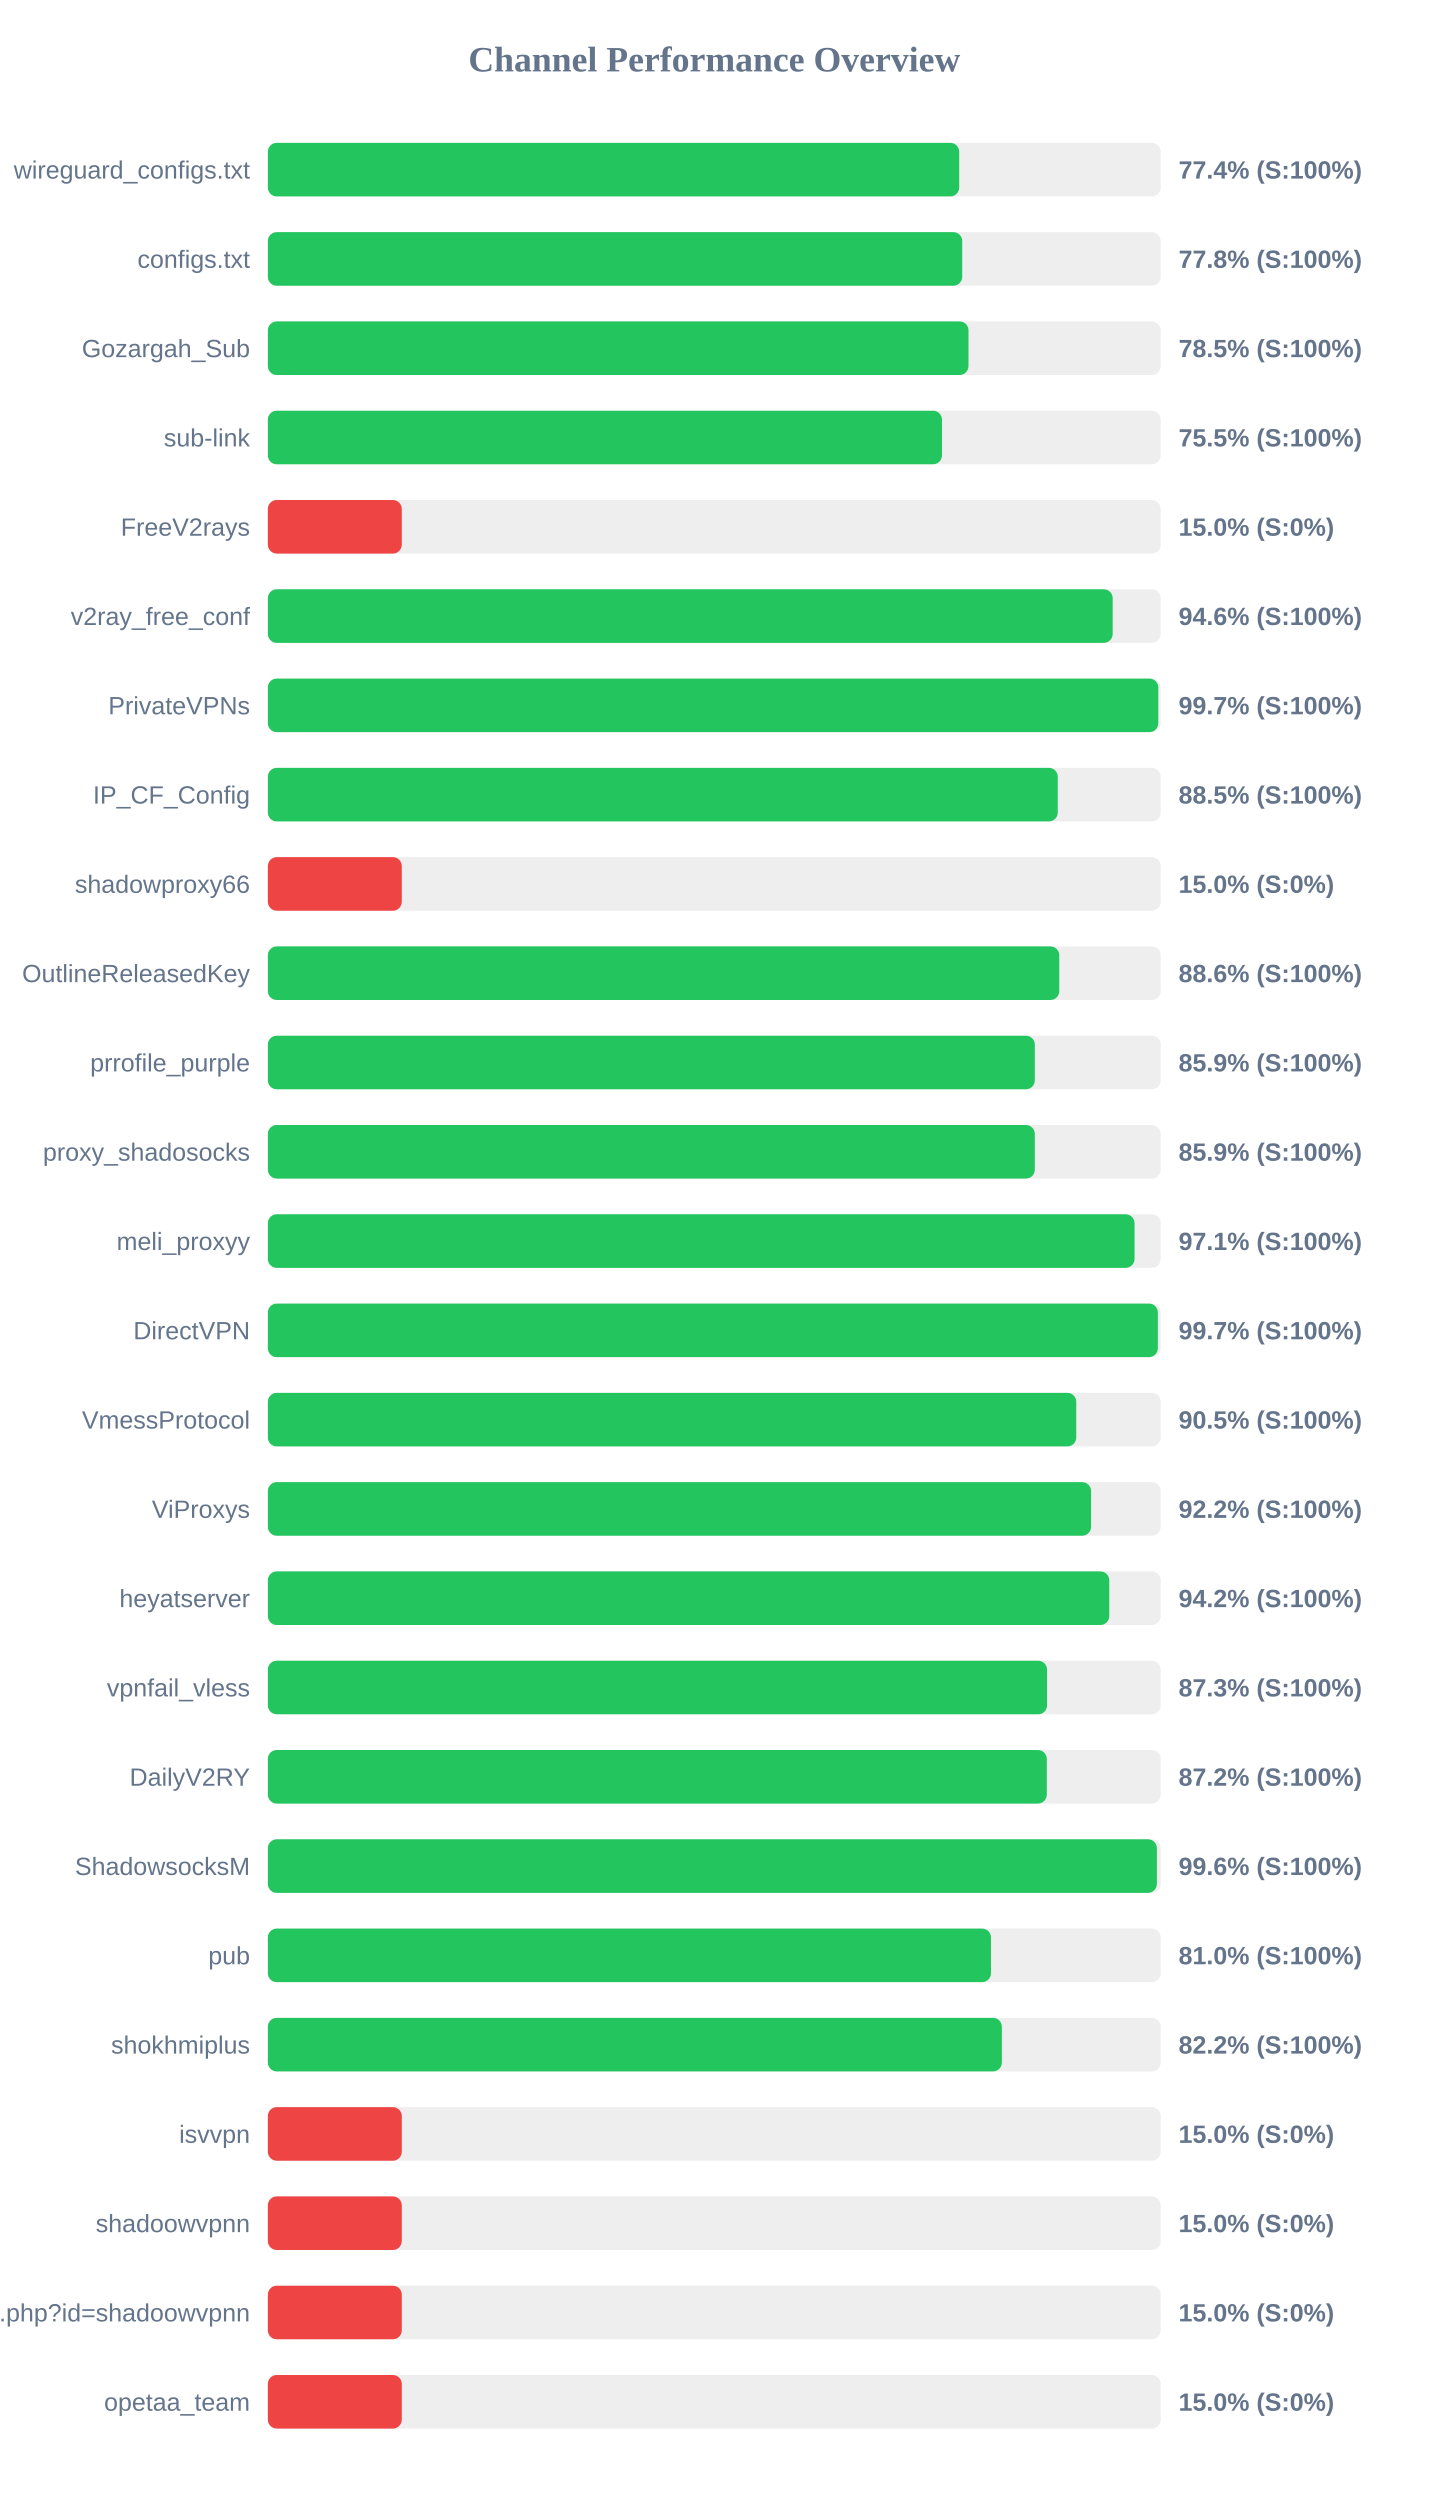
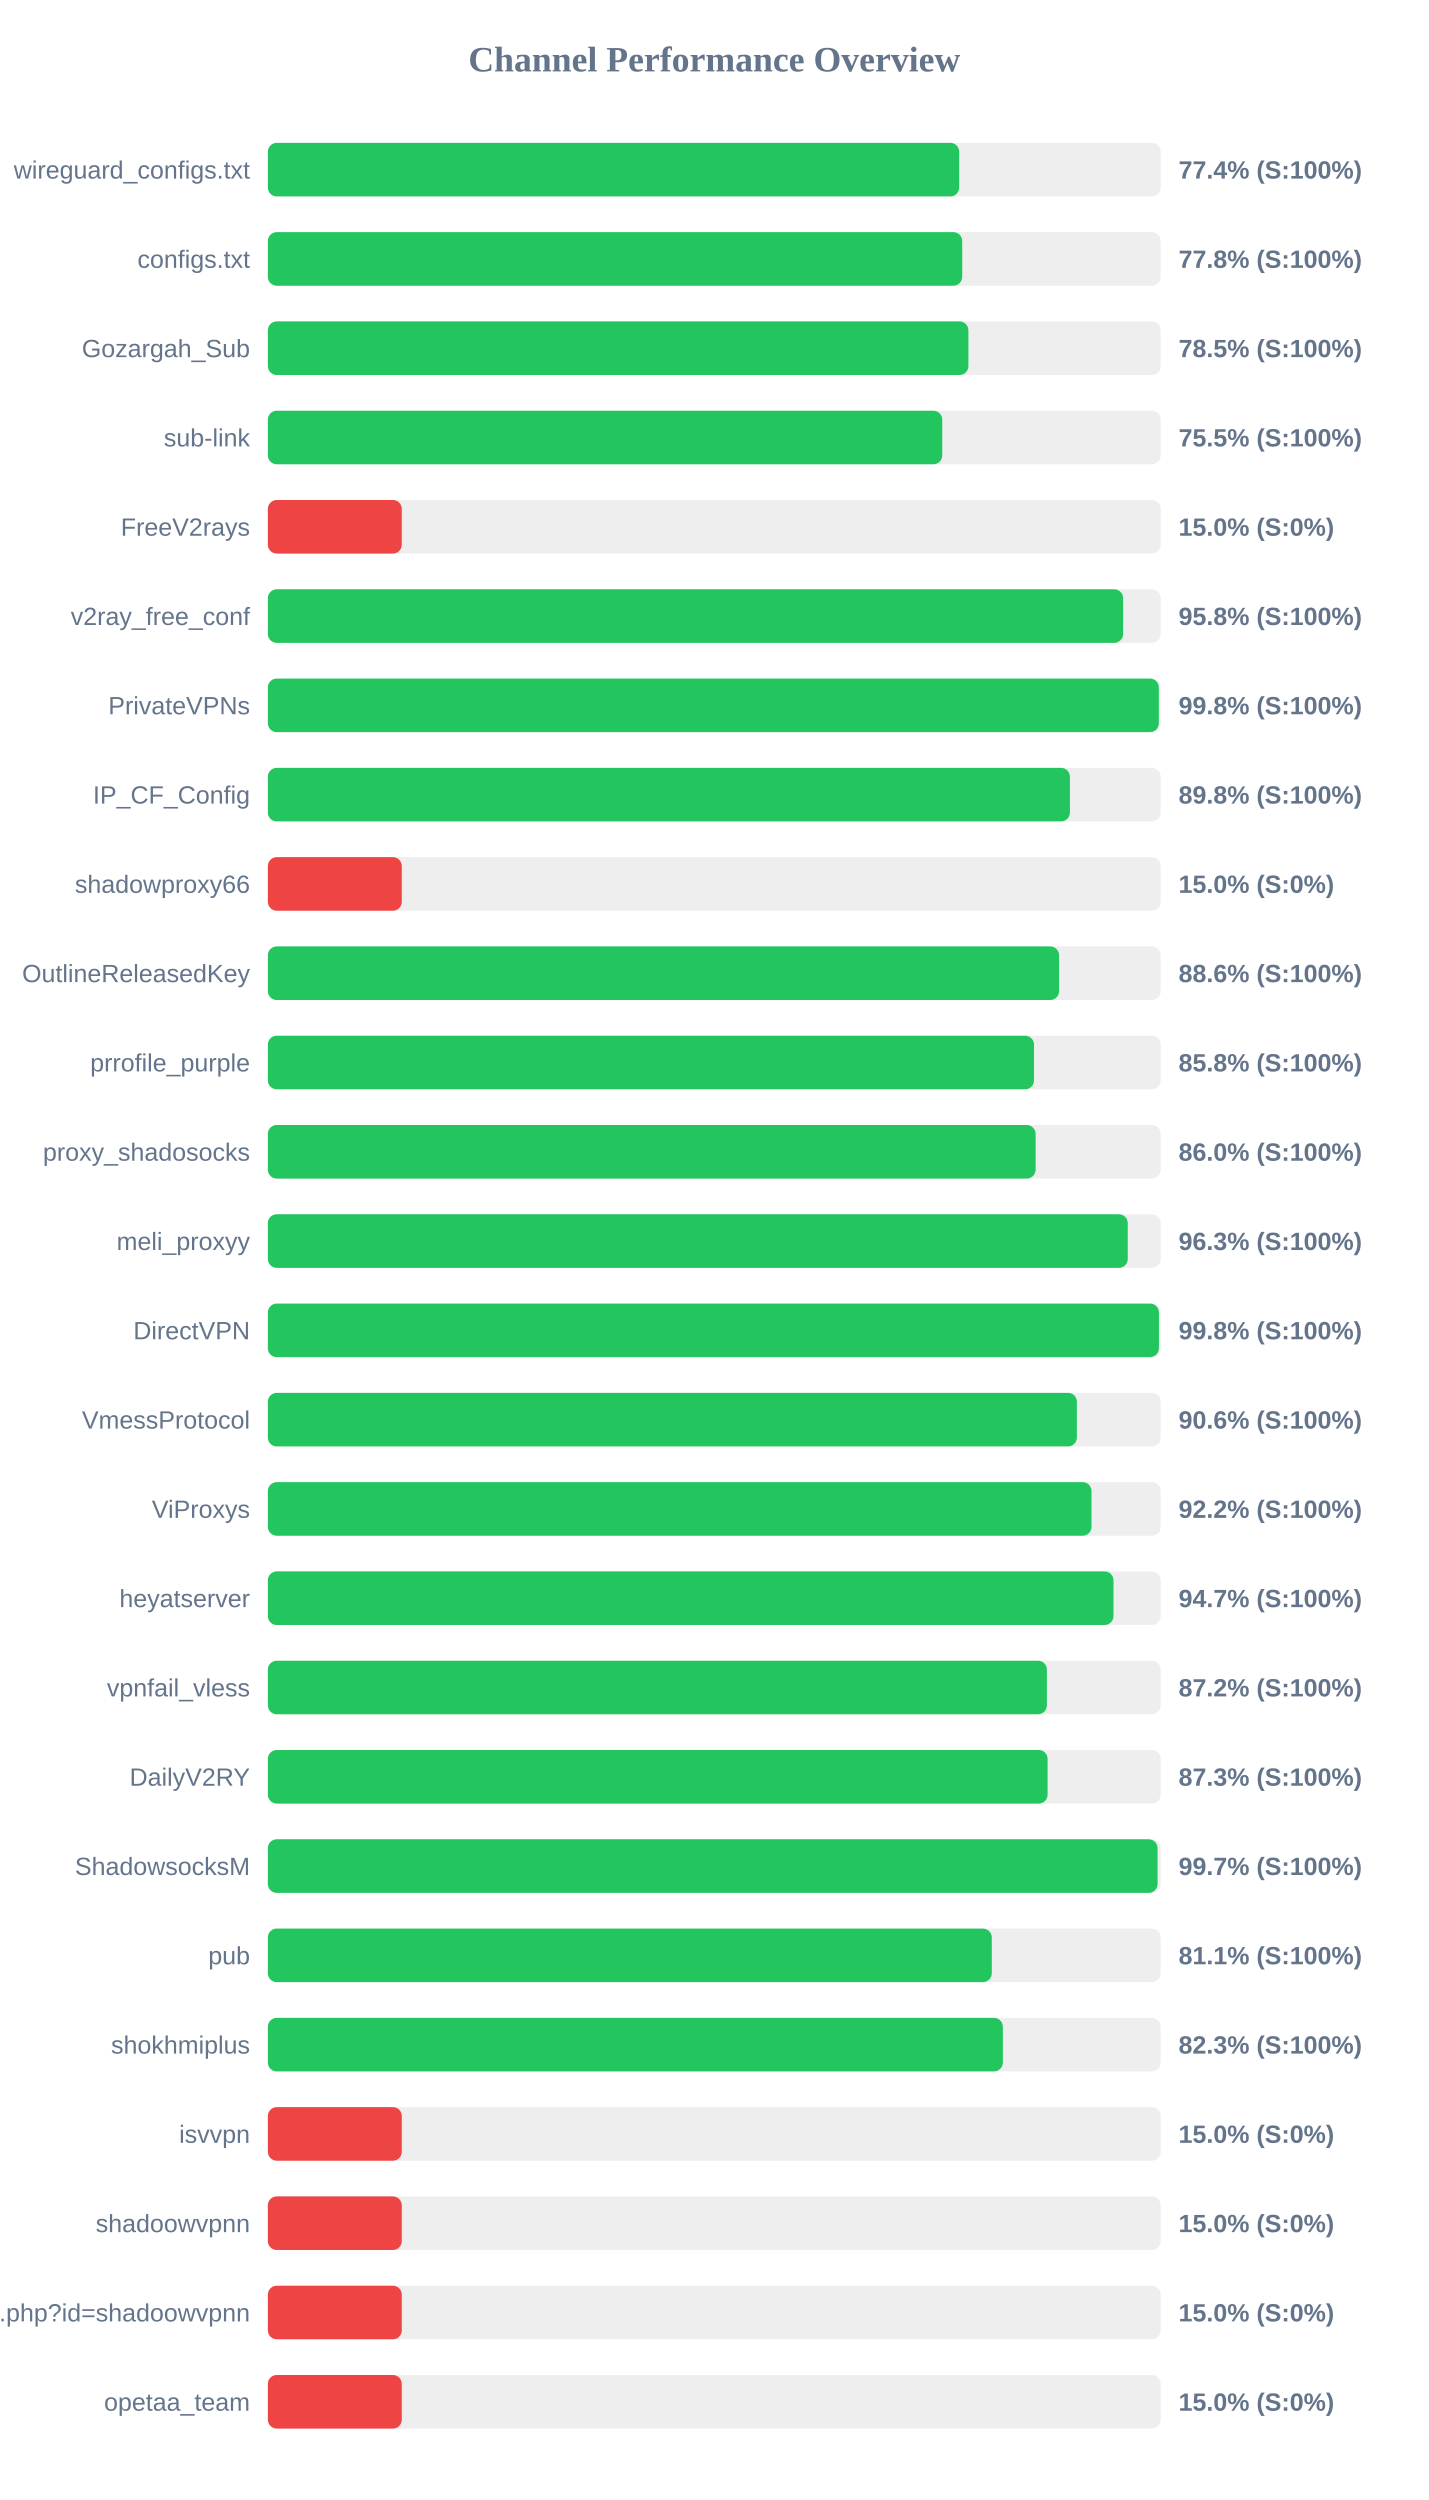
<svg xmlns="http://www.w3.org/2000/svg" width="800" height="1400" version="1.1">
  <style>
        .row { font: 14px Arial; fill: #64748b; }
        .score { font: bold 14px Arial; fill: #64748b; }
    </style>
  <text x="400" y="40" text-anchor="middle" font-size="20px" font-weight="bold" fill="#64748b">Channel Performance Overview</text>
  <rect x="150" y="80" width="500" height="30" fill="#eee" rx="5" />
  <rect x="150" y="80" width="387.15" height="30" fill="#22c55e" rx="5" />
  <text x="140" y="100" text-anchor="end" class="row">wireguard_configs.txt</text>
  <text x="660" y="100" text-anchor="start" class="score">77.4% (S:100%)</text>
  <rect x="150" y="130" width="500" height="30" fill="#eee" rx="5" />
  <rect x="150" y="130" width="388.85" height="30" fill="#22c55e" rx="5" />
  <text x="140" y="150" text-anchor="end" class="row">configs.txt</text>
  <text x="660" y="150" text-anchor="start" class="score">77.8% (S:100%)</text>
  <rect x="150" y="180" width="500" height="30" fill="#eee" rx="5" />
-   <rect x="150" y="180" width="392.35" height="30" fill="#22c55e" rx="5" />
+   <rect x="150" y="180" width="392.3" height="30" fill="#22c55e" rx="5" />
  <text x="140" y="200" text-anchor="end" class="row">Gozargah_Sub</text>
  <text x="660" y="200" text-anchor="start" class="score">78.5% (S:100%)</text>
  <rect x="150" y="230" width="500" height="30" fill="#eee" rx="5" />
-   <rect x="150" y="230" width="377.5" height="30" fill="#22c55e" rx="5" />
+   <rect x="150" y="230" width="377.65" height="30" fill="#22c55e" rx="5" />
  <text x="140" y="250" text-anchor="end" class="row">sub-link</text>
  <text x="660" y="250" text-anchor="start" class="score">75.5% (S:100%)</text>
  <rect x="150" y="280" width="500" height="30" fill="#eee" rx="5" />
  <rect x="150" y="280" width="75.0" height="30" fill="#ef4444" rx="5" />
  <text x="140" y="300" text-anchor="end" class="row">FreeV2rays</text>
  <text x="660" y="300" text-anchor="start" class="score">15.0% (S:0%)</text>
  <rect x="150" y="330" width="500" height="30" fill="#eee" rx="5" />
-   <rect x="150" y="330" width="473.1" height="30" fill="#22c55e" rx="5" />
+   <rect x="150" y="330" width="478.95" height="30" fill="#22c55e" rx="5" />
  <text x="140" y="350" text-anchor="end" class="row">v2ray_free_conf</text>
-   <text x="660" y="350" text-anchor="start" class="score">94.6% (S:100%)</text>
+   <text x="660" y="350" text-anchor="start" class="score">95.8% (S:100%)</text>
  <rect x="150" y="380" width="500" height="30" fill="#eee" rx="5" />
-   <rect x="150" y="380" width="498.65" height="30" fill="#22c55e" rx="5" />
+   <rect x="150" y="380" width="498.95" height="30" fill="#22c55e" rx="5" />
  <text x="140" y="400" text-anchor="end" class="row">PrivateVPNs</text>
-   <text x="660" y="400" text-anchor="start" class="score">99.7% (S:100%)</text>
+   <text x="660" y="400" text-anchor="start" class="score">99.8% (S:100%)</text>
  <rect x="150" y="430" width="500" height="30" fill="#eee" rx="5" />
-   <rect x="150" y="430" width="442.35" height="30" fill="#22c55e" rx="5" />
+   <rect x="150" y="430" width="449.15" height="30" fill="#22c55e" rx="5" />
  <text x="140" y="450" text-anchor="end" class="row">IP_CF_Config</text>
-   <text x="660" y="450" text-anchor="start" class="score">88.5% (S:100%)</text>
+   <text x="660" y="450" text-anchor="start" class="score">89.8% (S:100%)</text>
  <rect x="150" y="480" width="500" height="30" fill="#eee" rx="5" />
  <rect x="150" y="480" width="75.0" height="30" fill="#ef4444" rx="5" />
  <text x="140" y="500" text-anchor="end" class="row">shadowproxy66</text>
  <text x="660" y="500" text-anchor="start" class="score">15.0% (S:0%)</text>
  <rect x="150" y="530" width="500" height="30" fill="#eee" rx="5" />
-   <rect x="150" y="530" width="443.2" height="30" fill="#22c55e" rx="5" />
+   <rect x="150" y="530" width="443.1" height="30" fill="#22c55e" rx="5" />
  <text x="140" y="550" text-anchor="end" class="row">OutlineReleasedKey</text>
  <text x="660" y="550" text-anchor="start" class="score">88.6% (S:100%)</text>
  <rect x="150" y="580" width="500" height="30" fill="#eee" rx="5" />
-   <rect x="150" y="580" width="429.5" height="30" fill="#22c55e" rx="5" />
+   <rect x="150" y="580" width="429.05" height="30" fill="#22c55e" rx="5" />
  <text x="140" y="600" text-anchor="end" class="row">prrofile_purple</text>
-   <text x="660" y="600" text-anchor="start" class="score">85.9% (S:100%)</text>
+   <text x="660" y="600" text-anchor="start" class="score">85.8% (S:100%)</text>
  <rect x="150" y="630" width="500" height="30" fill="#eee" rx="5" />
-   <rect x="150" y="630" width="429.5" height="30" fill="#22c55e" rx="5" />
+   <rect x="150" y="630" width="429.95" height="30" fill="#22c55e" rx="5" />
  <text x="140" y="650" text-anchor="end" class="row">proxy_shadosocks</text>
-   <text x="660" y="650" text-anchor="start" class="score">85.9% (S:100%)</text>
+   <text x="660" y="650" text-anchor="start" class="score">86.0% (S:100%)</text>
  <rect x="150" y="680" width="500" height="30" fill="#eee" rx="5" />
-   <rect x="150" y="680" width="485.35" height="30" fill="#22c55e" rx="5" />
+   <rect x="150" y="680" width="481.55" height="30" fill="#22c55e" rx="5" />
  <text x="140" y="700" text-anchor="end" class="row">meli_proxyy</text>
-   <text x="660" y="700" text-anchor="start" class="score">97.1% (S:100%)</text>
+   <text x="660" y="700" text-anchor="start" class="score">96.3% (S:100%)</text>
  <rect x="150" y="730" width="500" height="30" fill="#eee" rx="5" />
-   <rect x="150" y="730" width="498.4" height="30" fill="#22c55e" rx="5" />
+   <rect x="150" y="730" width="499.0" height="30" fill="#22c55e" rx="5" />
  <text x="140" y="750" text-anchor="end" class="row">DirectVPN</text>
-   <text x="660" y="750" text-anchor="start" class="score">99.7% (S:100%)</text>
+   <text x="660" y="750" text-anchor="start" class="score">99.8% (S:100%)</text>
  <rect x="150" y="780" width="500" height="30" fill="#eee" rx="5" />
-   <rect x="150" y="780" width="452.7" height="30" fill="#22c55e" rx="5" />
+   <rect x="150" y="780" width="453.05" height="30" fill="#22c55e" rx="5" />
  <text x="140" y="800" text-anchor="end" class="row">VmessProtocol</text>
-   <text x="660" y="800" text-anchor="start" class="score">90.5% (S:100%)</text>
+   <text x="660" y="800" text-anchor="start" class="score">90.6% (S:100%)</text>
  <rect x="150" y="830" width="500" height="30" fill="#eee" rx="5" />
-   <rect x="150" y="830" width="461.0" height="30" fill="#22c55e" rx="5" />
+   <rect x="150" y="830" width="461.25" height="30" fill="#22c55e" rx="5" />
  <text x="140" y="850" text-anchor="end" class="row">ViProxys</text>
  <text x="660" y="850" text-anchor="start" class="score">92.2% (S:100%)</text>
  <rect x="150" y="880" width="500" height="30" fill="#eee" rx="5" />
-   <rect x="150" y="880" width="471.2" height="30" fill="#22c55e" rx="5" />
+   <rect x="150" y="880" width="473.55" height="30" fill="#22c55e" rx="5" />
  <text x="140" y="900" text-anchor="end" class="row">heyatserver</text>
-   <text x="660" y="900" text-anchor="start" class="score">94.2% (S:100%)</text>
+   <text x="660" y="900" text-anchor="start" class="score">94.7% (S:100%)</text>
  <rect x="150" y="930" width="500" height="30" fill="#eee" rx="5" />
-   <rect x="150" y="930" width="436.35" height="30" fill="#22c55e" rx="5" />
+   <rect x="150" y="930" width="436.25" height="30" fill="#22c55e" rx="5" />
  <text x="140" y="950" text-anchor="end" class="row">vpnfail_vless</text>
-   <text x="660" y="950" text-anchor="start" class="score">87.3% (S:100%)</text>
+   <text x="660" y="950" text-anchor="start" class="score">87.2% (S:100%)</text>
  <rect x="150" y="980" width="500" height="30" fill="#eee" rx="5" />
-   <rect x="150" y="980" width="436.2" height="30" fill="#22c55e" rx="5" />
+   <rect x="150" y="980" width="436.65" height="30" fill="#22c55e" rx="5" />
  <text x="140" y="1000" text-anchor="end" class="row">DailyV2RY</text>
-   <text x="660" y="1000" text-anchor="start" class="score">87.2% (S:100%)</text>
+   <text x="660" y="1000" text-anchor="start" class="score">87.3% (S:100%)</text>
  <rect x="150" y="1030" width="500" height="30" fill="#eee" rx="5" />
-   <rect x="150" y="1030" width="497.85" height="30" fill="#22c55e" rx="5" />
+   <rect x="150" y="1030" width="498.25" height="30" fill="#22c55e" rx="5" />
  <text x="140" y="1050" text-anchor="end" class="row">ShadowsocksM</text>
-   <text x="660" y="1050" text-anchor="start" class="score">99.6% (S:100%)</text>
+   <text x="660" y="1050" text-anchor="start" class="score">99.7% (S:100%)</text>
  <rect x="150" y="1080" width="500" height="30" fill="#eee" rx="5" />
-   <rect x="150" y="1080" width="404.95" height="30" fill="#22c55e" rx="5" />
+   <rect x="150" y="1080" width="405.4" height="30" fill="#22c55e" rx="5" />
  <text x="140" y="1100" text-anchor="end" class="row">pub</text>
-   <text x="660" y="1100" text-anchor="start" class="score">81.0% (S:100%)</text>
+   <text x="660" y="1100" text-anchor="start" class="score">81.1% (S:100%)</text>
  <rect x="150" y="1130" width="500" height="30" fill="#eee" rx="5" />
-   <rect x="150" y="1130" width="411.05" height="30" fill="#22c55e" rx="5" />
+   <rect x="150" y="1130" width="411.6" height="30" fill="#22c55e" rx="5" />
  <text x="140" y="1150" text-anchor="end" class="row">shokhmiplus</text>
-   <text x="660" y="1150" text-anchor="start" class="score">82.2% (S:100%)</text>
+   <text x="660" y="1150" text-anchor="start" class="score">82.3% (S:100%)</text>
  <rect x="150" y="1180" width="500" height="30" fill="#eee" rx="5" />
  <rect x="150" y="1180" width="75.0" height="30" fill="#ef4444" rx="5" />
  <text x="140" y="1200" text-anchor="end" class="row">isvvpn</text>
  <text x="660" y="1200" text-anchor="start" class="score">15.0% (S:0%)</text>
  <rect x="150" y="1230" width="500" height="30" fill="#eee" rx="5" />
  <rect x="150" y="1230" width="75.0" height="30" fill="#ef4444" rx="5" />
  <text x="140" y="1250" text-anchor="end" class="row">shadoowvpnn</text>
  <text x="660" y="1250" text-anchor="start" class="score">15.0% (S:0%)</text>
  <rect x="150" y="1280" width="500" height="30" fill="#eee" rx="5" />
  <rect x="150" y="1280" width="75.0" height="30" fill="#ef4444" rx="5" />
  <text x="140" y="1300" text-anchor="end" class="row">api.php?id=shadoowvpnn</text>
  <text x="660" y="1300" text-anchor="start" class="score">15.0% (S:0%)</text>
  <rect x="150" y="1330" width="500" height="30" fill="#eee" rx="5" />
  <rect x="150" y="1330" width="75.0" height="30" fill="#ef4444" rx="5" />
  <text x="140" y="1350" text-anchor="end" class="row">opetaa_team</text>
  <text x="660" y="1350" text-anchor="start" class="score">15.0% (S:0%)</text>
</svg>
